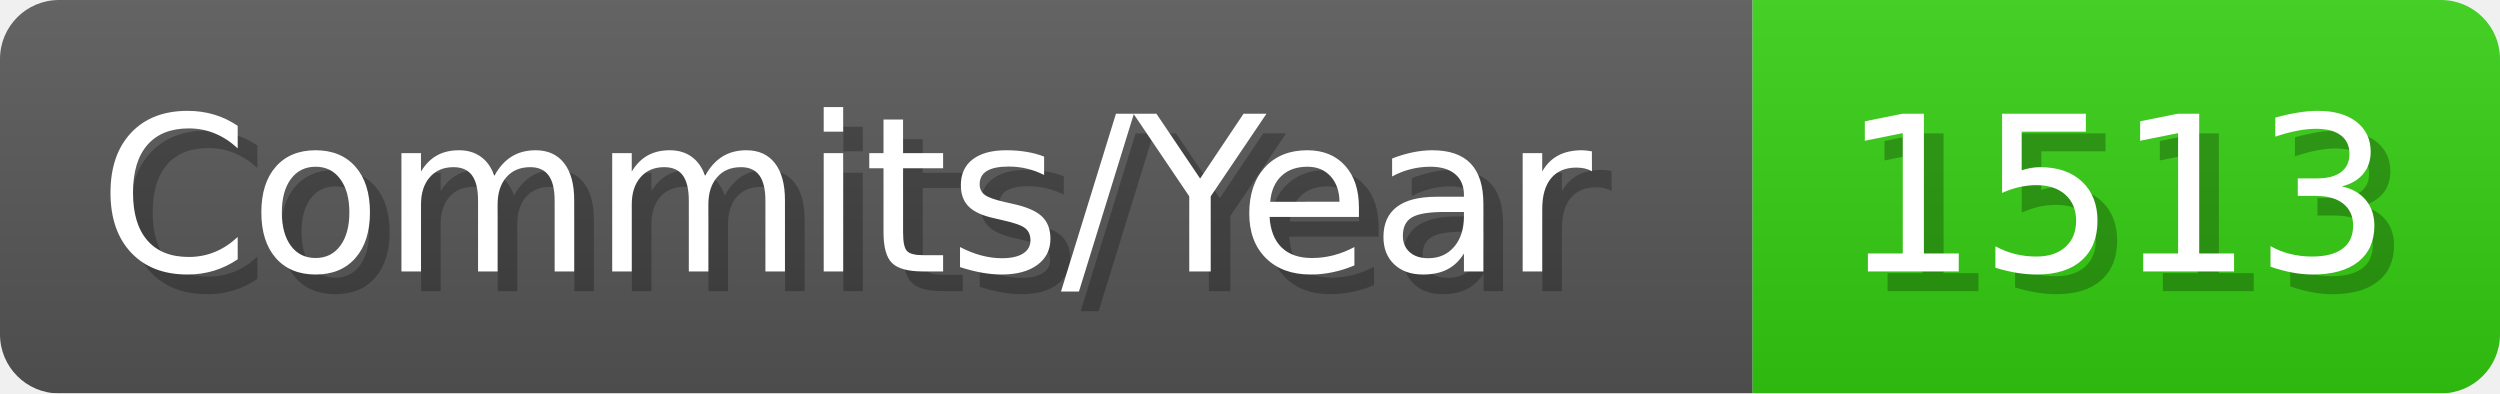
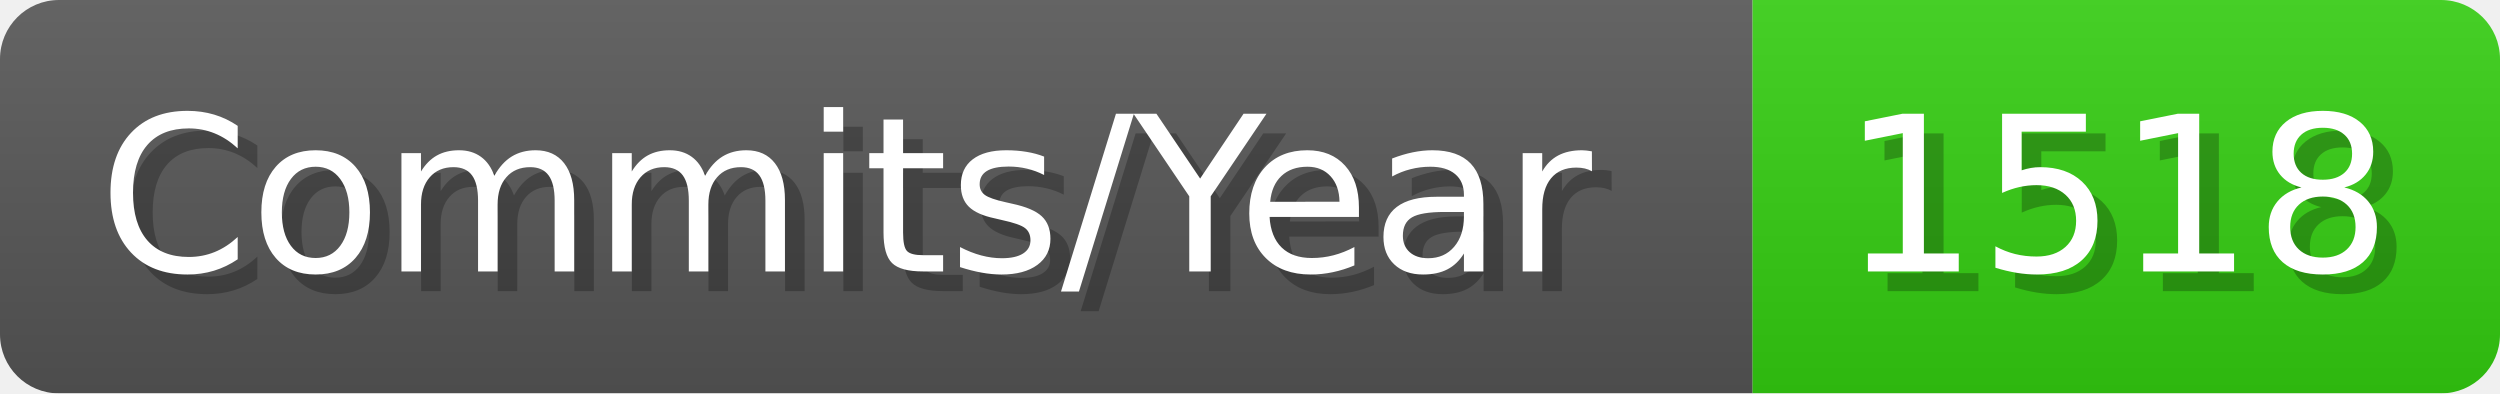
- <svg xmlns="http://www.w3.org/2000/svg" width="127.1" height="20" viewBox="0 0 1271 200" role="img" aria-label="Commits/Year: 1513">
+ <svg xmlns="http://www.w3.org/2000/svg" width="127.1" height="20" viewBox="0 0 1271 200" role="img" aria-label="Commits/Year: 1518">
  <linearGradient id="aUPdi" x2="0" y2="100%">
    <stop offset="0" stop-opacity=".1" stop-color="#EEE" />
    <stop offset="1" stop-opacity=".1" />
  </linearGradient>
  <mask id="WfAiQ">
    <rect width="1271" height="200" rx="30" fill="#FFF" />
  </mask>
  <g mask="url(#WfAiQ)">
    <rect width="891" height="200" fill="#555" />
    <rect width="380" height="200" fill="#3C1" x="891" />
    <rect width="1271" height="200" fill="url(#aUPdi)" />
  </g>
  <g aria-hidden="true" fill="#fff" text-anchor="start" font-family="Verdana,DejaVu Sans,sans-serif" font-size="110">
    <text x="60" y="148" textLength="791" fill="#000" opacity="0.25">Commits/Year</text>
    <text x="50" y="138" textLength="791">Commits/Year</text>
-     <text x="946" y="148" textLength="280" fill="#000" opacity="0.25">1513</text>
-     <text x="936" y="138" textLength="280">1513</text>
+     <text x="946" y="148" textLength="280" fill="#000" opacity="0.25">1518</text>
+     <text x="936" y="138" textLength="280">1518</text>
  </g>
</svg>
